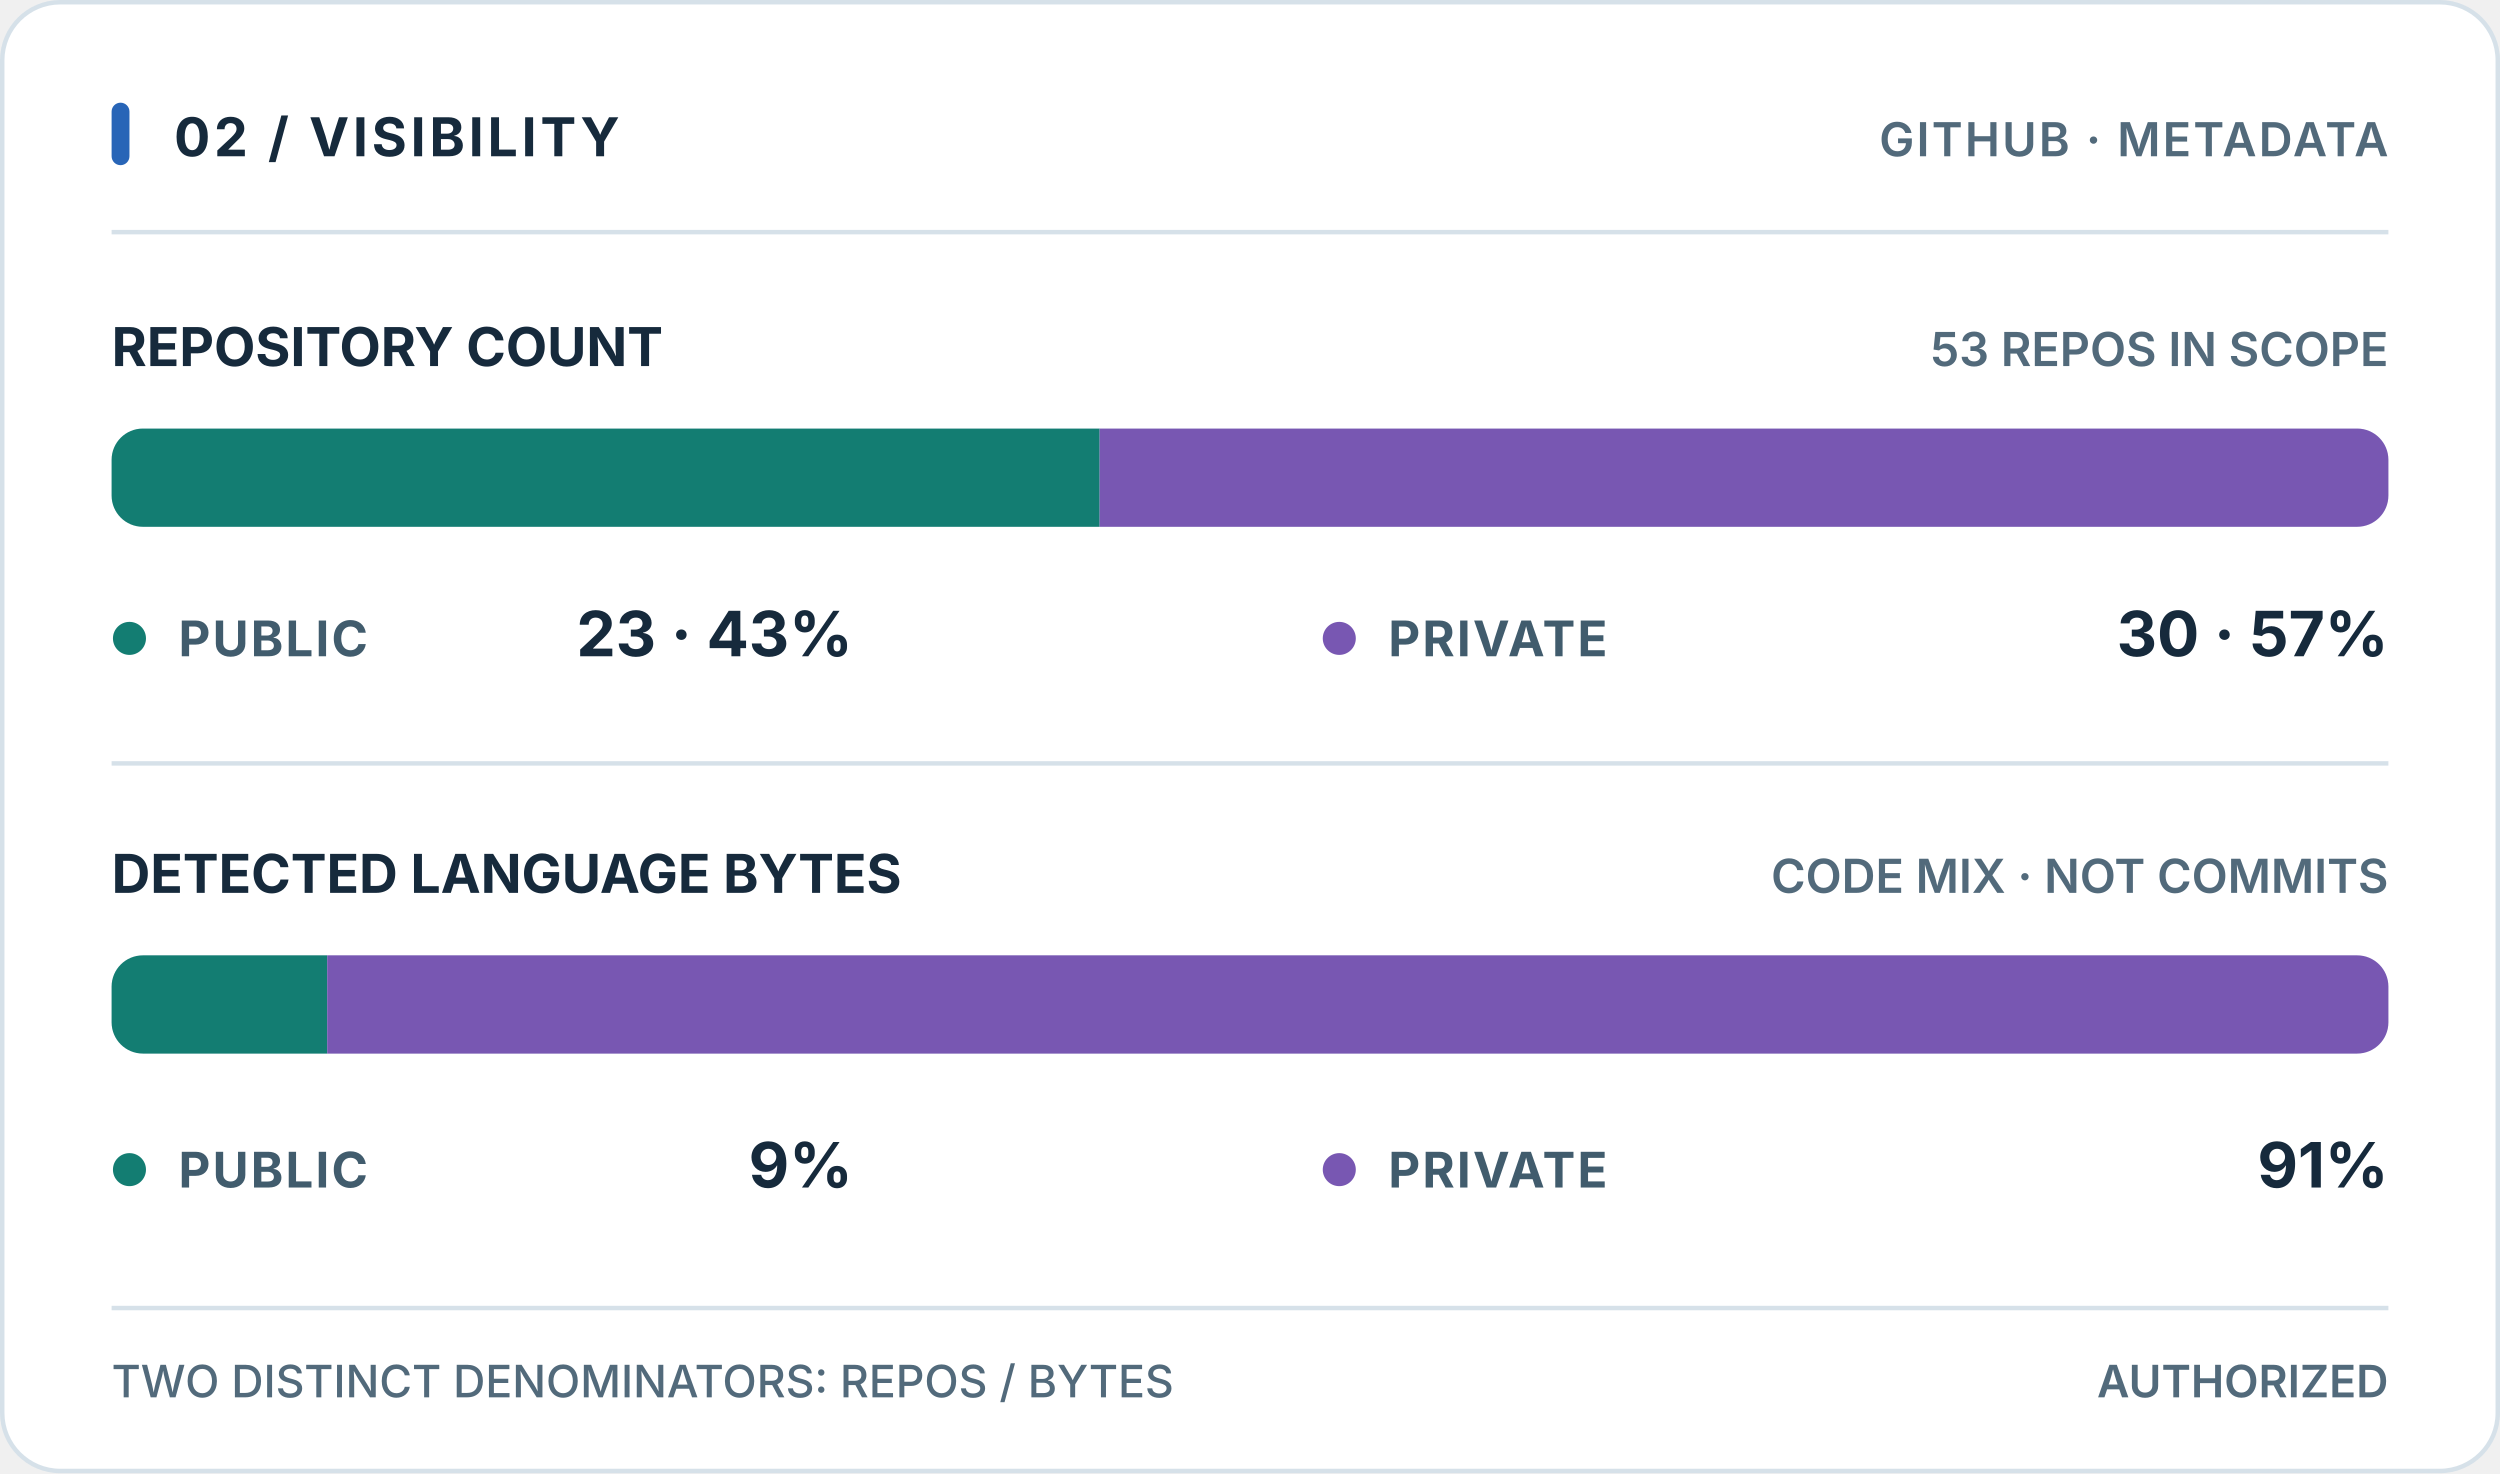
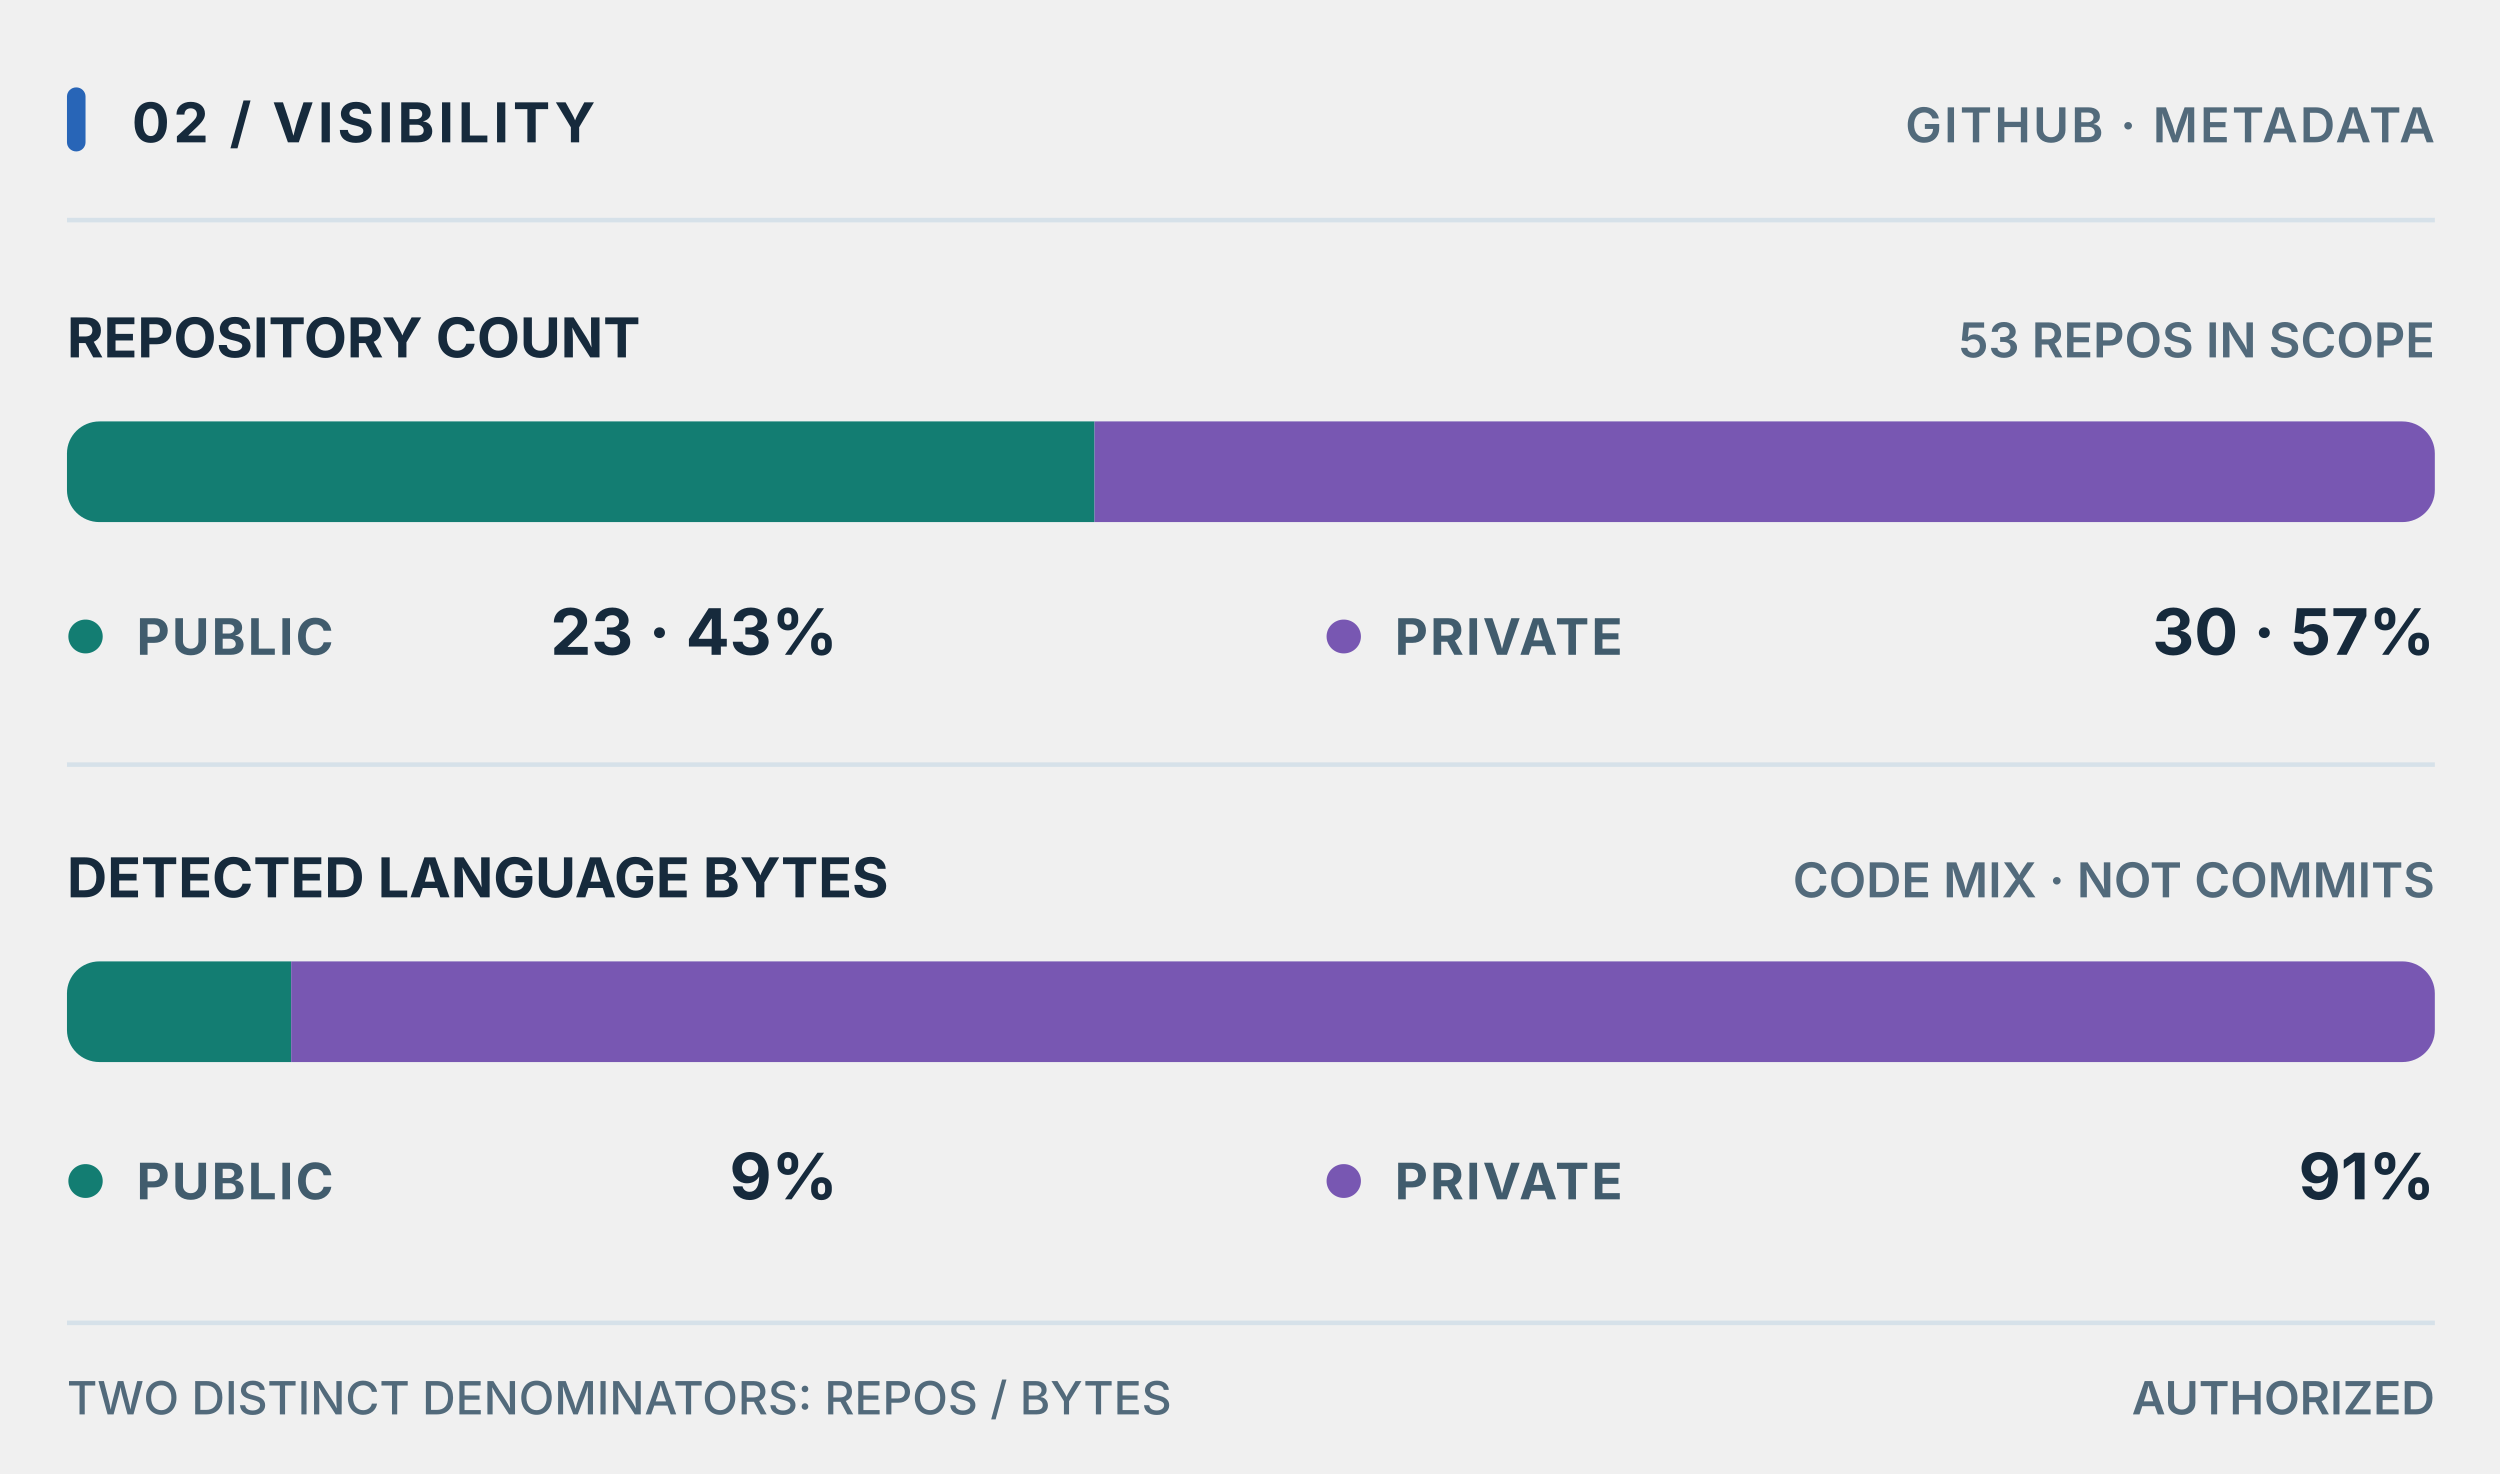
<svg xmlns="http://www.w3.org/2000/svg" width="560" height="330" viewBox="0 0 560 330" role="img" aria-labelledby="title-card description-card">
-   <rect x="0.5" y="0.5" width="559" height="329" rx="13" fill="#FFFFFF" stroke="#D6E1E9" stroke-width="1" />
-   <rect x="25" y="23" width="4" height="14" rx="2" fill="#2865B7" stroke="none" stroke-width="1" />
-   <text x="39" y="35" fill="#162A3C" font-size="12" font-weight="740" text-anchor="start" letter-spacing="0.85" font-family="'Segoe UI','Inter','Helvetica Neue',Arial,sans-serif" style="font-variant-numeric:tabular-nums">02 / VISIBILITY</text>
-   <text x="535" y="35" fill="#526A7B" font-size="10.5" font-weight="630" text-anchor="end" letter-spacing="0.5" font-family="'Segoe UI','Inter','Helvetica Neue',Arial,sans-serif" style="font-variant-numeric:tabular-nums">GITHUB · METADATA</text>
-   <line x1="25" y1="52" x2="535" y2="52" stroke="#D6E1E9" opacity="1" stroke-width="1" />
-   <text x="25" y="82" fill="#162A3C" font-size="12" font-weight="710" text-anchor="start" letter-spacing="0" font-family="'Segoe UI','Inter','Helvetica Neue',Arial,sans-serif" style="font-variant-numeric:tabular-nums">REPOSITORY COUNT</text>
-   <text x="535" y="82" fill="#526A7B" font-size="10.5" font-weight="620" text-anchor="end" letter-spacing="0" font-family="'Segoe UI','Inter','Helvetica Neue',Arial,sans-serif" style="font-variant-numeric:tabular-nums">53 REPOS IN SCOPE</text>
-   <rect x="25" y="96" width="510" height="22" rx="7" fill="#E8EFF4" stroke="none" stroke-width="1" />
-   <defs>
-     <clipPath id="clip-repos">
-       <rect x="25" y="96" width="510" height="22" rx="7" fill="#fff" stroke="none" stroke-width="1" />
-     </clipPath>
-   </defs>
-   <g clip-path="url(#clip-repos)">
-     <rect x="25" y="96" width="221.321" height="22" rx="0" fill="#137D72" stroke="none" stroke-width="1" />
-     <rect x="246.321" y="96" width="288.679" height="22" rx="0" fill="#7857B2" stroke="none" stroke-width="1" />
+   <g transform="translate(-11,-4) scale(1.04,1.025)">
+     <rect x="25" y="23" width="4" height="14" rx="2" fill="#2865B7" stroke="none" stroke-width="1" />
+     <text x="39" y="35" fill="#162A3C" font-size="12" font-weight="740" text-anchor="start" letter-spacing="0.85" font-family="'Segoe UI','Inter','Helvetica Neue',Arial,sans-serif" style="font-variant-numeric:tabular-nums">02 / VISIBILITY</text>
+     <text x="535" y="35" fill="#526A7B" font-size="10.5" font-weight="630" text-anchor="end" letter-spacing="0.5" font-family="'Segoe UI','Inter','Helvetica Neue',Arial,sans-serif" style="font-variant-numeric:tabular-nums">GITHUB · METADATA</text>
+     <line x1="25" y1="52" x2="535" y2="52" stroke="#D6E1E9" opacity="1" stroke-width="1" />
+     <text x="25" y="82" fill="#162A3C" font-size="12" font-weight="710" text-anchor="start" letter-spacing="0" font-family="'Segoe UI','Inter','Helvetica Neue',Arial,sans-serif" style="font-variant-numeric:tabular-nums">REPOSITORY COUNT</text>
+     <text x="535" y="82" fill="#526A7B" font-size="10.5" font-weight="620" text-anchor="end" letter-spacing="0" font-family="'Segoe UI','Inter','Helvetica Neue',Arial,sans-serif" style="font-variant-numeric:tabular-nums">53 REPOS IN SCOPE</text>
+     <rect x="25" y="96" width="510" height="22" rx="7" fill="#E8EFF4" stroke="none" stroke-width="1" />
+     <defs>
+       <clipPath id="clip-repos">
+         <rect x="25" y="96" width="510" height="22" rx="7" fill="#fff" stroke="none" stroke-width="1" />
+       </clipPath>
+     </defs>
+     <g clip-path="url(#clip-repos)">
+       <rect x="25" y="96" width="221.321" height="22" rx="0" fill="#137D72" stroke="none" stroke-width="1" />
+       <rect x="246.321" y="96" width="288.679" height="22" rx="0" fill="#7857B2" stroke="none" stroke-width="1" />
+     </g>
+     <circle cx="29" cy="143" r="3.7" fill="#137D72" />
+     <text x="40" y="147" fill="#415C6D" font-size="11" font-weight="670" text-anchor="start" letter-spacing="0.5" font-family="'Segoe UI','Inter','Helvetica Neue',Arial,sans-serif" style="font-variant-numeric:tabular-nums">PUBLIC</text>
+     <text x="191" y="147" fill="#162A3C" font-size="14" font-weight="700" text-anchor="end" letter-spacing="0" font-family="'Segoe UI','Inter','Helvetica Neue',Arial,sans-serif" style="font-variant-numeric:tabular-nums">23   ·   43%</text>
+     <circle cx="300" cy="143" r="3.7" fill="#7857B2" />
+     <text x="311" y="147" fill="#415C6D" font-size="11" font-weight="670" text-anchor="start" letter-spacing="0.5" font-family="'Segoe UI','Inter','Helvetica Neue',Arial,sans-serif" style="font-variant-numeric:tabular-nums">PRIVATE</text>
+     <text x="535" y="147" fill="#162A3C" font-size="14" font-weight="700" text-anchor="end" letter-spacing="0" font-family="'Segoe UI','Inter','Helvetica Neue',Arial,sans-serif" style="font-variant-numeric:tabular-nums">30   ·   57%</text>
+     <line x1="25" y1="171" x2="535" y2="171" stroke="#D6E1E9" opacity="1" stroke-width="1" />
+     <text x="25" y="200" fill="#162A3C" font-size="12" font-weight="710" text-anchor="start" letter-spacing="0" font-family="'Segoe UI','Inter','Helvetica Neue',Arial,sans-serif" style="font-variant-numeric:tabular-nums">DETECTED LANGUAGE BYTES</text>
+     <text x="535" y="200" fill="#526A7B" font-size="10.5" font-weight="620" text-anchor="end" letter-spacing="0" font-family="'Segoe UI','Inter','Helvetica Neue',Arial,sans-serif" style="font-variant-numeric:tabular-nums">CODE MIX · NOT COMMITS</text>
+     <rect x="25" y="214" width="510" height="22" rx="7" fill="#E8EFF4" stroke="none" stroke-width="1" />
+     <defs>
+       <clipPath id="clip-bytes">
+         <rect x="25" y="214" width="510" height="22" rx="7" fill="#fff" stroke="none" stroke-width="1" />
+       </clipPath>
+     </defs>
+     <g clip-path="url(#clip-bytes)">
+       <rect x="25" y="214" width="48.292" height="22" rx="0" fill="#137D72" stroke="none" stroke-width="1" />
+       <rect x="73.292" y="214" width="461.708" height="22" rx="0" fill="#7857B2" stroke="none" stroke-width="1" />
+     </g>
+     <circle cx="29" cy="262" r="3.7" fill="#137D72" />
+     <text x="40" y="266" fill="#415C6D" font-size="11" font-weight="670" text-anchor="start" letter-spacing="0.5" font-family="'Segoe UI','Inter','Helvetica Neue',Arial,sans-serif" style="font-variant-numeric:tabular-nums">PUBLIC</text>
+     <text x="191" y="266" fill="#162A3C" font-size="14" font-weight="700" text-anchor="end" letter-spacing="0" font-family="'Segoe UI','Inter','Helvetica Neue',Arial,sans-serif" style="font-variant-numeric:tabular-nums">9%</text>
+     <circle cx="300" cy="262" r="3.7" fill="#7857B2" />
+     <text x="311" y="266" fill="#415C6D" font-size="11" font-weight="670" text-anchor="start" letter-spacing="0.5" font-family="'Segoe UI','Inter','Helvetica Neue',Arial,sans-serif" style="font-variant-numeric:tabular-nums">PRIVATE</text>
+     <text x="535" y="266" fill="#162A3C" font-size="14" font-weight="700" text-anchor="end" letter-spacing="0" font-family="'Segoe UI','Inter','Helvetica Neue',Arial,sans-serif" style="font-variant-numeric:tabular-nums">91%</text>
+     <line x1="25" y1="293" x2="535" y2="293" stroke="#D6E1E9" opacity="1" stroke-width="1" />
+     <text x="25" y="313" fill="#526A7B" font-size="10" font-weight="550" text-anchor="start" letter-spacing="0" font-family="'Segoe UI','Inter','Helvetica Neue',Arial,sans-serif" style="font-variant-numeric:tabular-nums">TWO DISTINCT DENOMINATORS: REPOS / BYTES</text>
+     <text x="535" y="313" fill="#526A7B" font-size="10" font-weight="600" text-anchor="end" letter-spacing="0" font-family="'Segoe UI','Inter','Helvetica Neue',Arial,sans-serif" style="font-variant-numeric:tabular-nums">AUTHORIZED</text>
  </g>
-   <circle cx="29" cy="143" r="3.7" fill="#137D72" />
-   <text x="40" y="147" fill="#415C6D" font-size="11" font-weight="670" text-anchor="start" letter-spacing="0.5" font-family="'Segoe UI','Inter','Helvetica Neue',Arial,sans-serif" style="font-variant-numeric:tabular-nums">PUBLIC</text>
-   <text x="191" y="147" fill="#162A3C" font-size="14" font-weight="700" text-anchor="end" letter-spacing="0" font-family="'Segoe UI','Inter','Helvetica Neue',Arial,sans-serif" style="font-variant-numeric:tabular-nums">23   ·   43%</text>
-   <circle cx="300" cy="143" r="3.7" fill="#7857B2" />
-   <text x="311" y="147" fill="#415C6D" font-size="11" font-weight="670" text-anchor="start" letter-spacing="0.5" font-family="'Segoe UI','Inter','Helvetica Neue',Arial,sans-serif" style="font-variant-numeric:tabular-nums">PRIVATE</text>
-   <text x="535" y="147" fill="#162A3C" font-size="14" font-weight="700" text-anchor="end" letter-spacing="0" font-family="'Segoe UI','Inter','Helvetica Neue',Arial,sans-serif" style="font-variant-numeric:tabular-nums">30   ·   57%</text>
-   <line x1="25" y1="171" x2="535" y2="171" stroke="#D6E1E9" opacity="1" stroke-width="1" />
-   <text x="25" y="200" fill="#162A3C" font-size="12" font-weight="710" text-anchor="start" letter-spacing="0" font-family="'Segoe UI','Inter','Helvetica Neue',Arial,sans-serif" style="font-variant-numeric:tabular-nums">DETECTED LANGUAGE BYTES</text>
-   <text x="535" y="200" fill="#526A7B" font-size="10.5" font-weight="620" text-anchor="end" letter-spacing="0" font-family="'Segoe UI','Inter','Helvetica Neue',Arial,sans-serif" style="font-variant-numeric:tabular-nums">CODE MIX · NOT COMMITS</text>
-   <rect x="25" y="214" width="510" height="22" rx="7" fill="#E8EFF4" stroke="none" stroke-width="1" />
-   <defs>
-     <clipPath id="clip-bytes">
-       <rect x="25" y="214" width="510" height="22" rx="7" fill="#fff" stroke="none" stroke-width="1" />
-     </clipPath>
-   </defs>
-   <g clip-path="url(#clip-bytes)">
-     <rect x="25" y="214" width="48.292" height="22" rx="0" fill="#137D72" stroke="none" stroke-width="1" />
-     <rect x="73.292" y="214" width="461.708" height="22" rx="0" fill="#7857B2" stroke="none" stroke-width="1" />
-   </g>
-   <circle cx="29" cy="262" r="3.7" fill="#137D72" />
-   <text x="40" y="266" fill="#415C6D" font-size="11" font-weight="670" text-anchor="start" letter-spacing="0.5" font-family="'Segoe UI','Inter','Helvetica Neue',Arial,sans-serif" style="font-variant-numeric:tabular-nums">PUBLIC</text>
-   <text x="191" y="266" fill="#162A3C" font-size="14" font-weight="700" text-anchor="end" letter-spacing="0" font-family="'Segoe UI','Inter','Helvetica Neue',Arial,sans-serif" style="font-variant-numeric:tabular-nums">9%</text>
-   <circle cx="300" cy="262" r="3.7" fill="#7857B2" />
-   <text x="311" y="266" fill="#415C6D" font-size="11" font-weight="670" text-anchor="start" letter-spacing="0.5" font-family="'Segoe UI','Inter','Helvetica Neue',Arial,sans-serif" style="font-variant-numeric:tabular-nums">PRIVATE</text>
-   <text x="535" y="266" fill="#162A3C" font-size="14" font-weight="700" text-anchor="end" letter-spacing="0" font-family="'Segoe UI','Inter','Helvetica Neue',Arial,sans-serif" style="font-variant-numeric:tabular-nums">91%</text>
-   <line x1="25" y1="293" x2="535" y2="293" stroke="#D6E1E9" opacity="1" stroke-width="1" />
-   <text x="25" y="313" fill="#526A7B" font-size="10" font-weight="550" text-anchor="start" letter-spacing="0" font-family="'Segoe UI','Inter','Helvetica Neue',Arial,sans-serif" style="font-variant-numeric:tabular-nums">TWO DISTINCT DENOMINATORS: REPOS / BYTES</text>
-   <text x="535" y="313" fill="#526A7B" font-size="10" font-weight="600" text-anchor="end" letter-spacing="0" font-family="'Segoe UI','Inter','Helvetica Neue',Arial,sans-serif" style="font-variant-numeric:tabular-nums">AUTHORIZED</text>
</svg>
